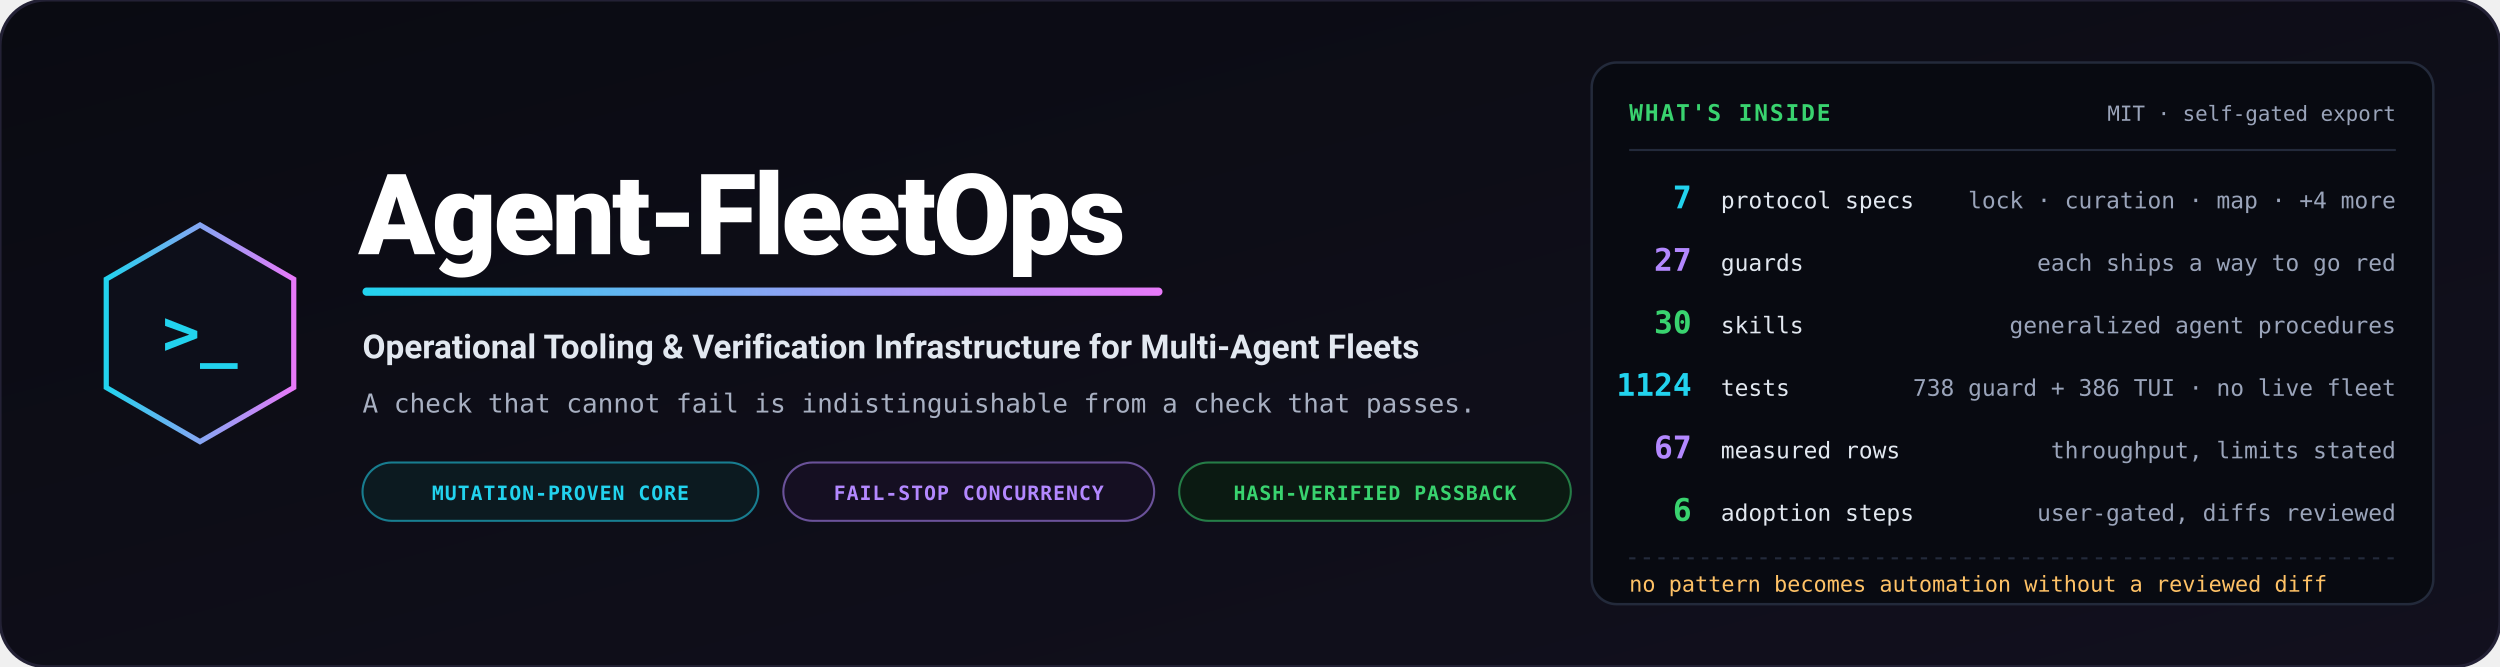
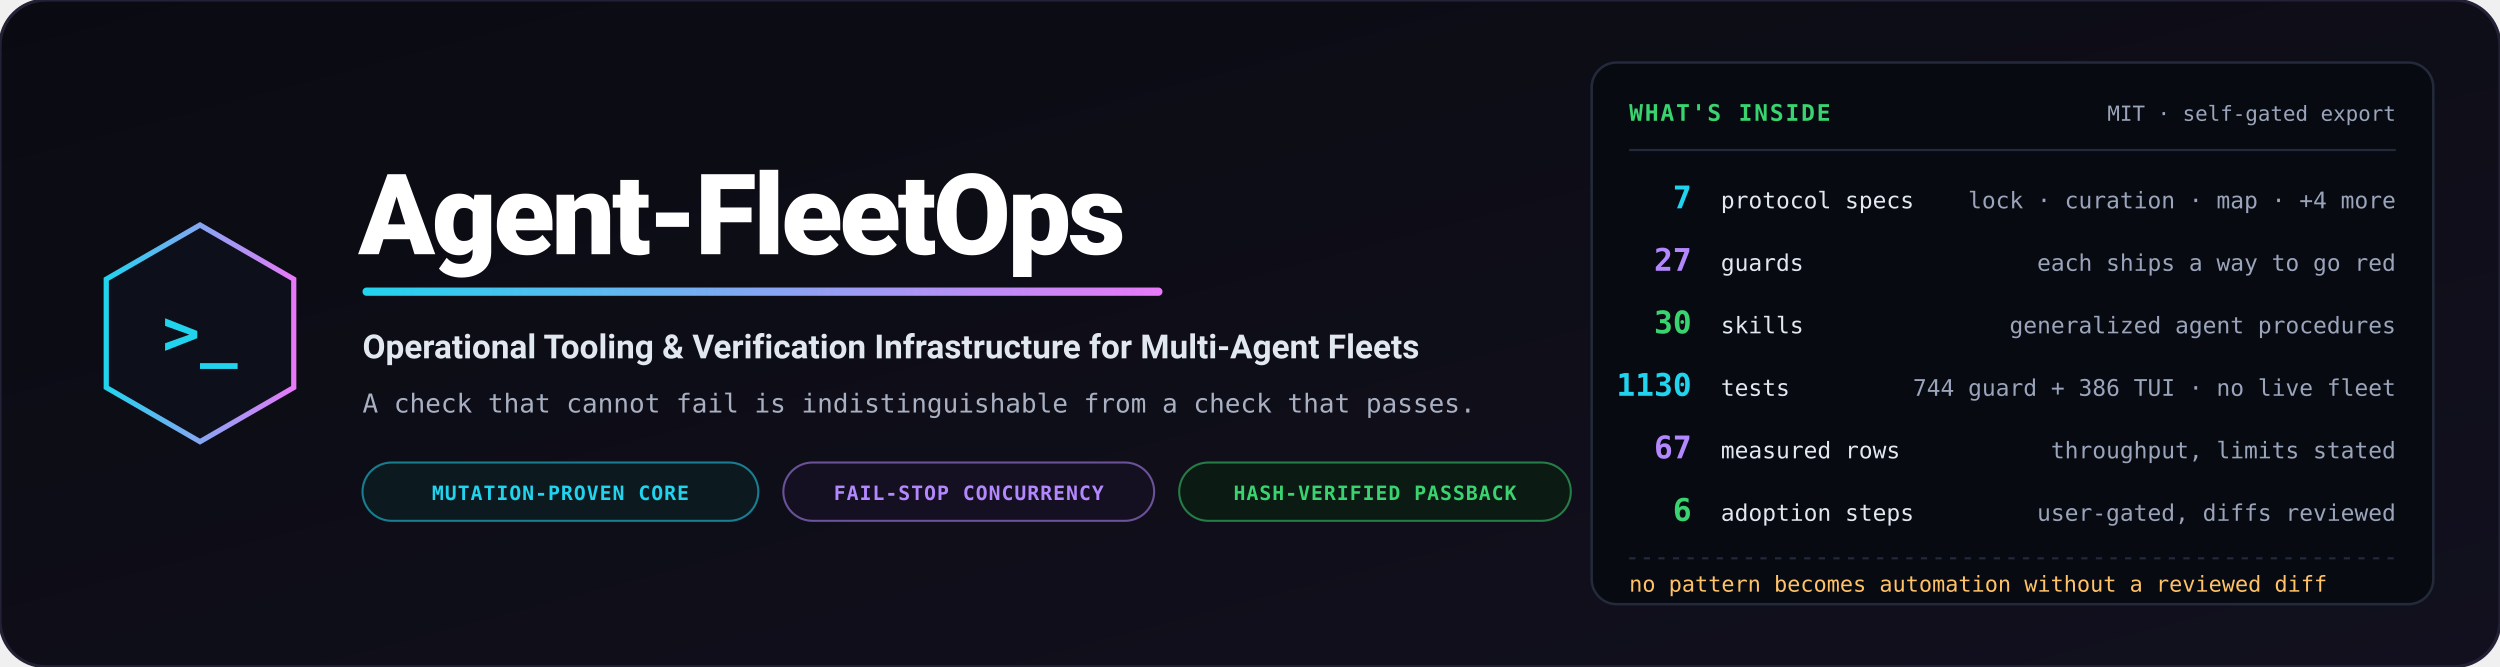
<svg xmlns="http://www.w3.org/2000/svg" viewBox="0 0 1200 320" width="1200" height="320" role="img" aria-label="Agent-FleetOps — operational tooling and verification infrastructure for multi-agent fleets">
  <defs>
    <linearGradient id="bg" x1="0%" y1="0%" x2="100%" y2="100%">
      <stop offset="0%" stop-color="#0a0b12" />
      <stop offset="100%" stop-color="#12101e" />
    </linearGradient>
    <linearGradient id="accent" x1="0%" y1="0%" x2="100%" y2="0%">
      <stop offset="0%" stop-color="#22d3ee" />
      <stop offset="100%" stop-color="#e879f9" />
    </linearGradient>
  </defs>
  <rect width="1200" height="320" rx="22" fill="url(#bg)" stroke="#232135" stroke-width="1.5" />
  <g transform="translate(96, 160)">
    <polygon points="0,-52 45,-26 45,26 0,52 -45,26 -45,-26" fill="#0d0f1a" stroke="url(#accent)" stroke-width="2.5" />
    <text x="0" y="10" text-anchor="middle" font-family="Consolas, monospace" font-size="30" font-weight="bold" fill="#22d3ee">&gt;_</text>
  </g>
  <g transform="translate(172, 0)">
    <text x="0" y="122" font-family="-apple-system, BlinkMacSystemFont, 'Segoe UI', Roboto, sans-serif" font-weight="900" font-size="54" fill="#ffffff" letter-spacing="-1.5">Agent-FleetOps</text>
    <rect x="2" y="138" width="384" height="4" rx="2" fill="url(#accent)" />
    <text x="2" y="172" font-family="-apple-system, BlinkMacSystemFont, 'Segoe UI', Roboto, sans-serif" font-weight="700" font-size="16" fill="#e2e8f0">Operational Tooling &amp; Verification Infrastructure for Multi-Agent Fleets</text>
    <text x="2" y="198" font-family="Consolas, monospace" font-size="12.5" fill="#a8b0c2">A check that cannot fail is indistinguishable from a check that passes.</text>
    <g transform="translate(2, 222)">
      <rect width="190" height="28" rx="14" fill="#0c1a20" stroke="#22d3ee" stroke-opacity="0.55" stroke-width="1" />
      <text x="95" y="18" text-anchor="middle" font-family="Consolas, monospace" font-size="9.5" font-weight="bold" fill="#22d3ee" letter-spacing="0.05em">MUTATION-PROVEN CORE</text>
      <rect x="202" width="178" height="28" rx="14" fill="#150f22" stroke="#b388ff" stroke-opacity="0.55" stroke-width="1" />
      <text x="291" y="18" text-anchor="middle" font-family="Consolas, monospace" font-size="9.5" font-weight="bold" fill="#b388ff" letter-spacing="0.05em">FAIL-STOP CONCURRENCY</text>
      <rect x="392" width="188" height="28" rx="14" fill="#0b1a12" stroke="#39d36f" stroke-opacity="0.55" stroke-width="1" />
      <text x="486" y="18" text-anchor="middle" font-family="Consolas, monospace" font-size="9.5" font-weight="bold" fill="#39d36f" letter-spacing="0.05em">HASH-VERIFIED PASSBACK</text>
    </g>
  </g>
  <g transform="translate(764, 30)">
    <rect width="404" height="260" rx="12" fill="#080a11" stroke="#232a3b" stroke-width="1.2" />
    <text x="18" y="28" font-family="Consolas, monospace" font-size="11" font-weight="bold" fill="#39d36f" letter-spacing="0.08em">WHAT'S INSIDE</text>
    <text x="386" y="28" text-anchor="end" font-family="Consolas, monospace" font-size="10" fill="#9aa4ba">MIT · self-gated export</text>
    <path d="M18,42 L386,42" stroke="#232a3b" stroke-width="1" />
    <g font-family="Consolas, monospace">
      <text x="48" y="70" text-anchor="end" font-size="15" font-weight="bold" fill="#22d3ee">7</text>
      <text x="62" y="70" font-size="11" fill="#e2e8f0">protocol specs</text>
      <text x="386" y="70" text-anchor="end" font-size="11" fill="#9aa4ba">lock · curation · map · +4 more</text>
      <text x="48" y="100" text-anchor="end" font-size="15" font-weight="bold" fill="#b388ff">27</text>
      <text x="62" y="100" font-size="11" fill="#e2e8f0">guards</text>
      <text x="386" y="100" text-anchor="end" font-size="11" fill="#9aa4ba">each ships a way to go red</text>
      <text x="48" y="130" text-anchor="end" font-size="15" font-weight="bold" fill="#39d36f">30</text>
      <text x="62" y="130" font-size="11" fill="#e2e8f0">skills</text>
      <text x="386" y="130" text-anchor="end" font-size="11" fill="#9aa4ba">generalized agent procedures</text>
-       <text x="48" y="160" text-anchor="end" font-size="15" font-weight="bold" fill="#22d3ee">1124</text>
+       <text x="48" y="160" text-anchor="end" font-size="15" font-weight="bold" fill="#22d3ee">1130</text>
      <text x="62" y="160" font-size="11" fill="#e2e8f0">tests</text>
-       <text x="386" y="160" text-anchor="end" font-size="11" fill="#9aa4ba">738 guard + 386 TUI · no live fleet</text>
+       <text x="386" y="160" text-anchor="end" font-size="11" fill="#9aa4ba">744 guard + 386 TUI · no live fleet</text>
      <text x="48" y="190" text-anchor="end" font-size="15" font-weight="bold" fill="#b388ff">67</text>
      <text x="62" y="190" font-size="11" fill="#e2e8f0">measured rows</text>
      <text x="386" y="190" text-anchor="end" font-size="11" fill="#9aa4ba">throughput, limits stated</text>
      <text x="48" y="220" text-anchor="end" font-size="15" font-weight="bold" fill="#39d36f">6</text>
      <text x="62" y="220" font-size="11" fill="#e2e8f0">adoption steps</text>
      <text x="386" y="220" text-anchor="end" font-size="11" fill="#9aa4ba">user-gated, diffs reviewed</text>
    </g>
    <path d="M18,238 L386,238" stroke="#232a3b" stroke-width="1" stroke-dasharray="3,4" />
    <text x="18" y="254" font-family="Consolas, monospace" font-size="10.5" fill="#ffc266">no pattern becomes automation without a reviewed diff</text>
  </g>
</svg>
